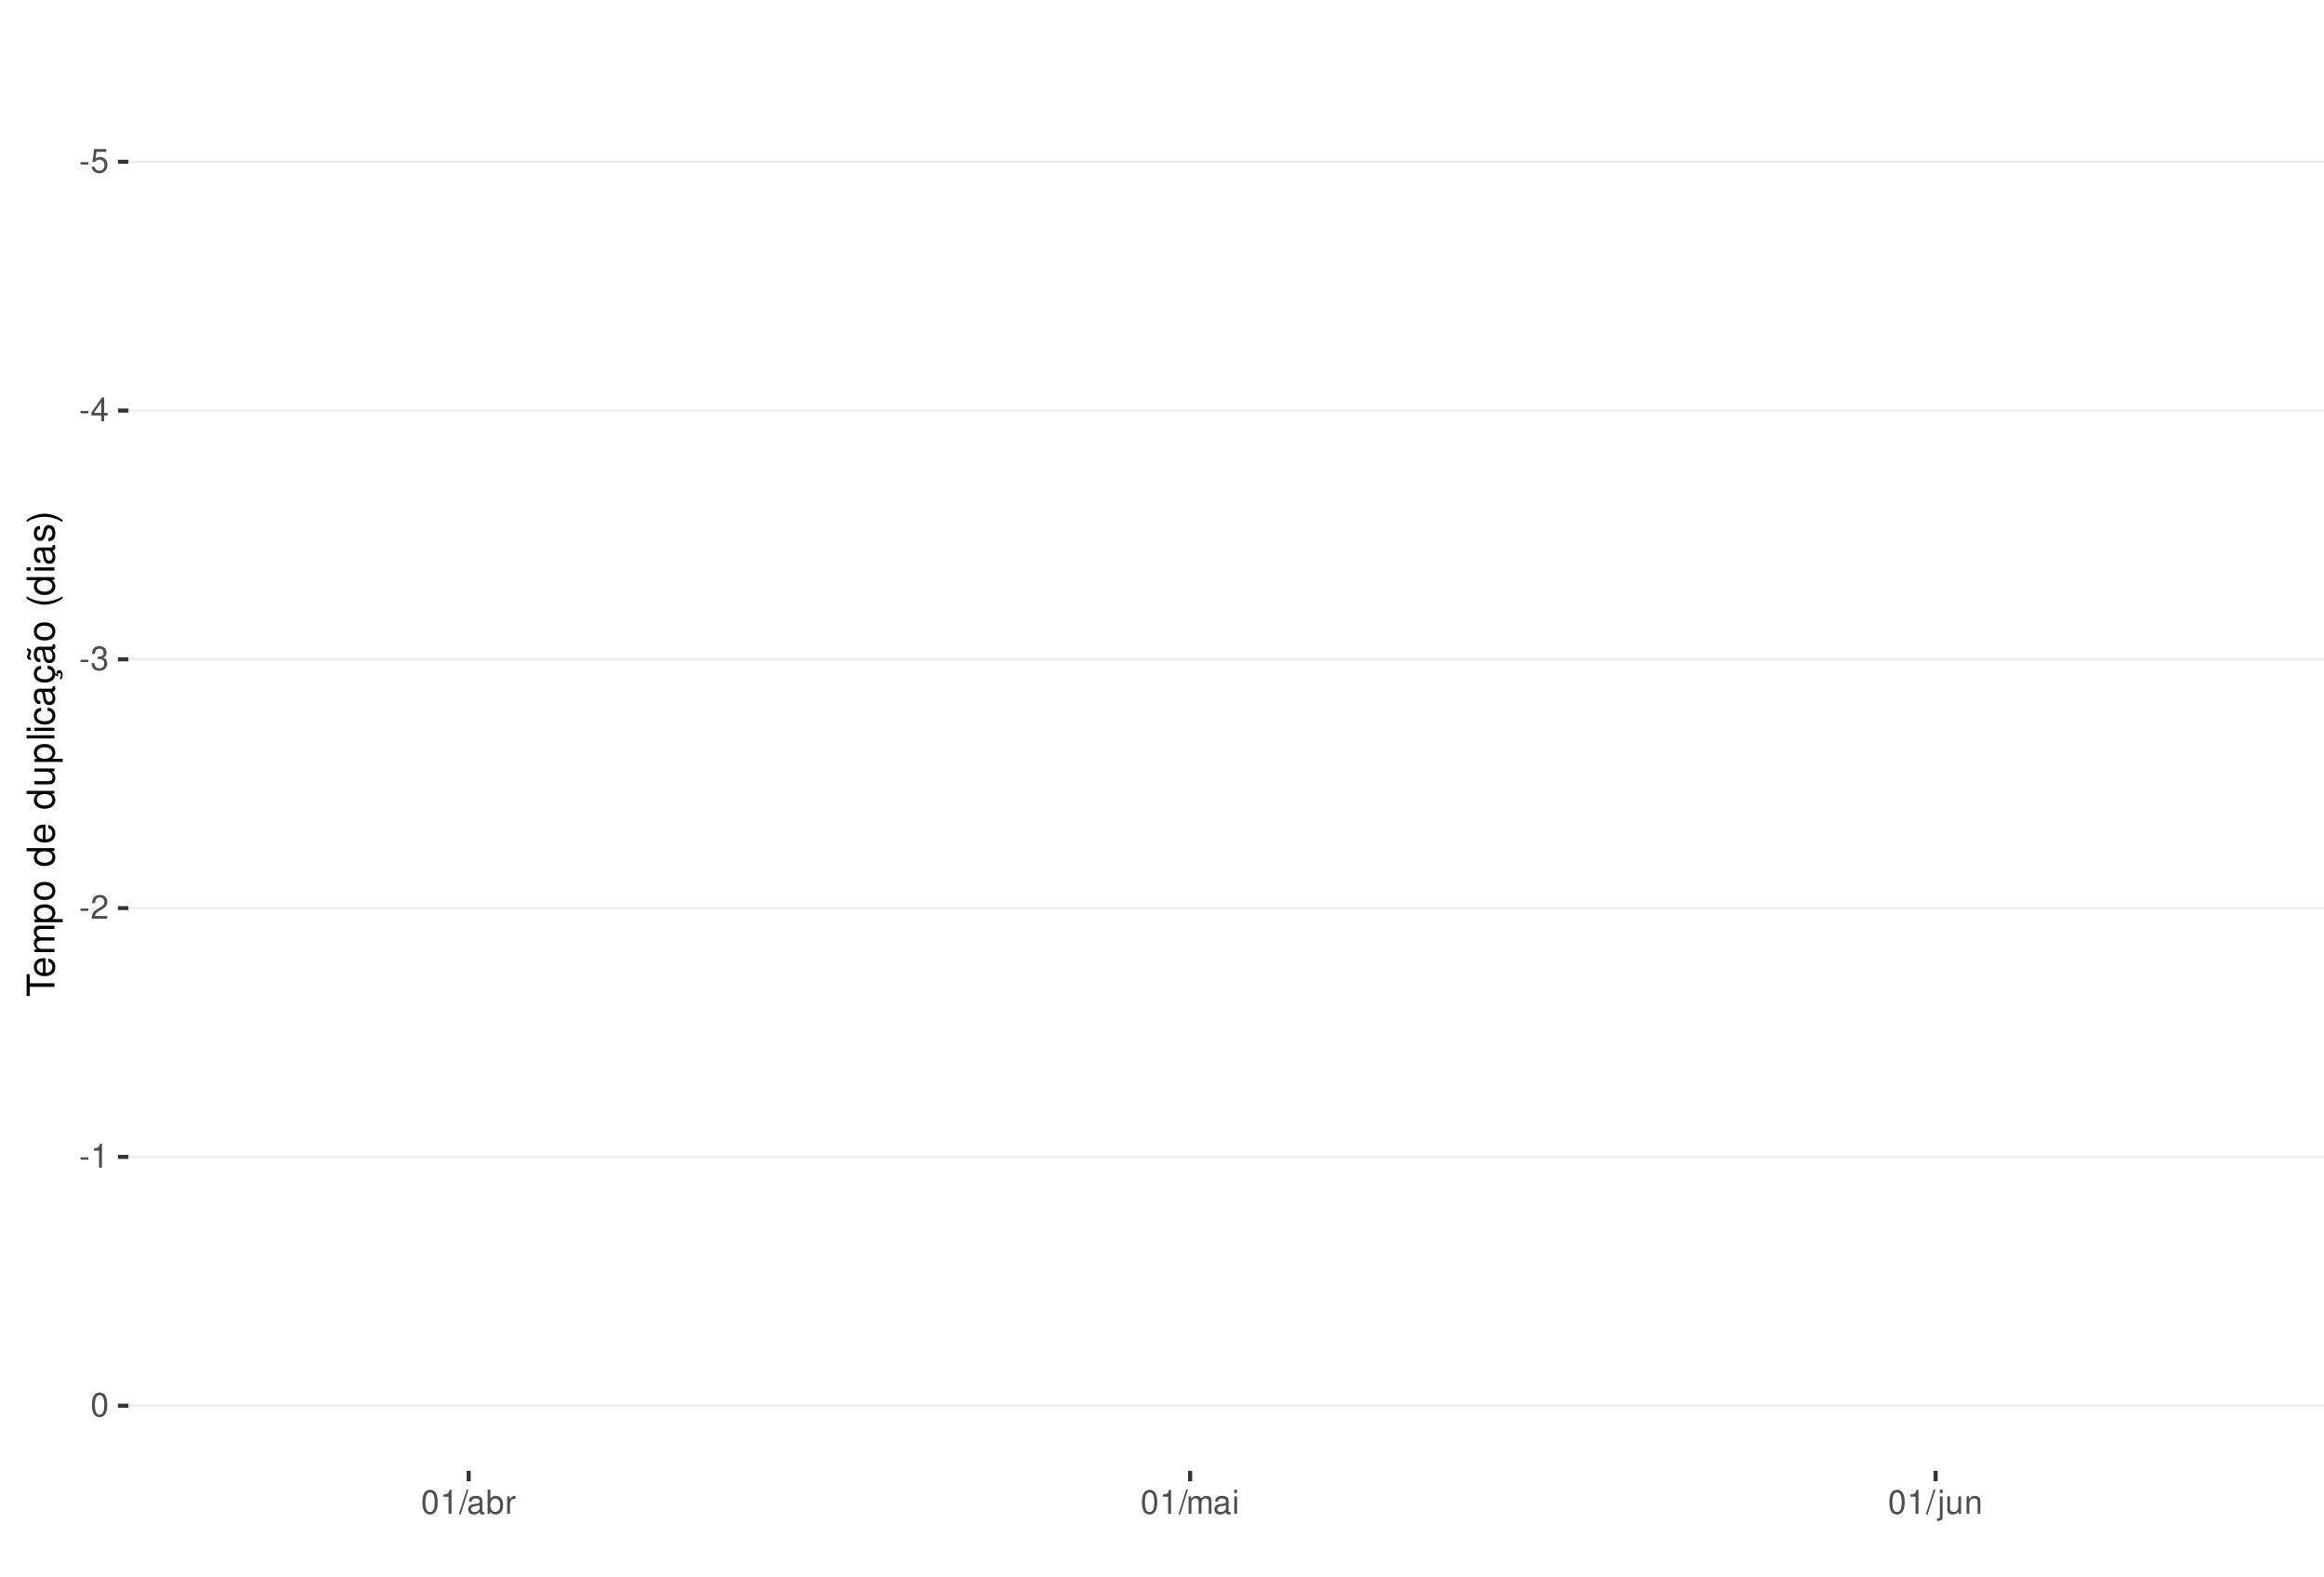
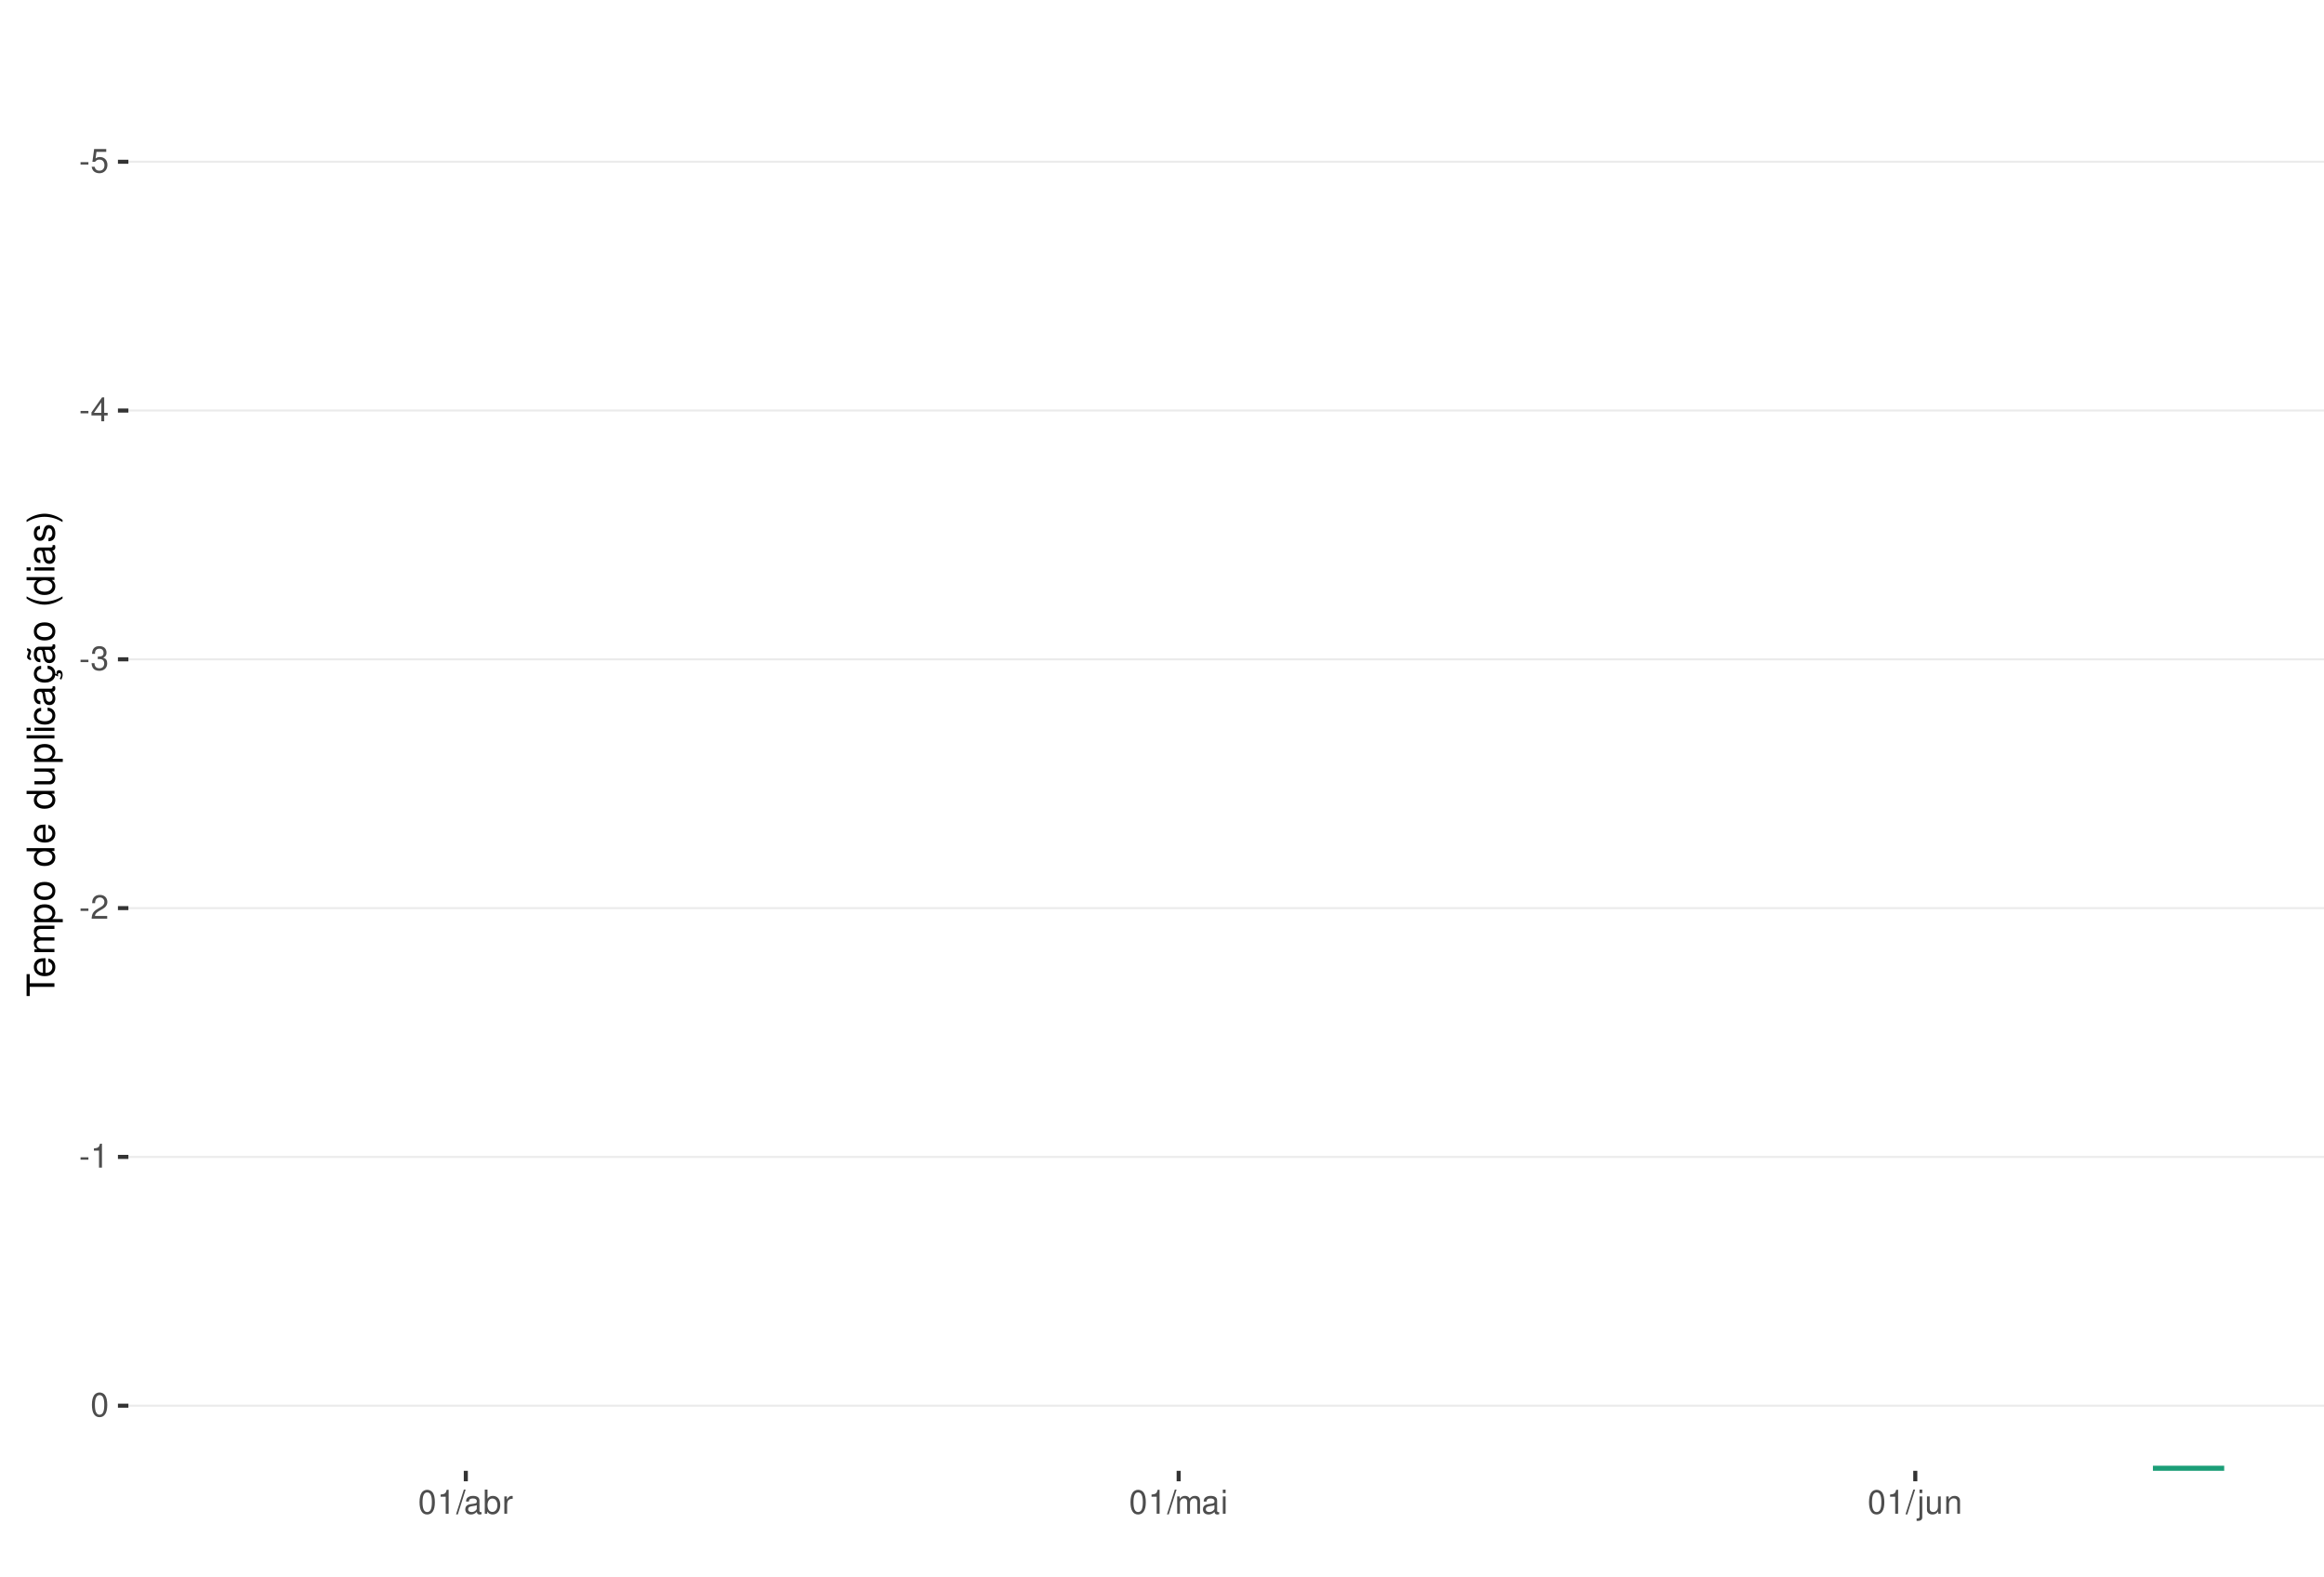
<svg xmlns="http://www.w3.org/2000/svg" xmlns:xlink="http://www.w3.org/1999/xlink" width="609pt" height="413pt" viewBox="0 0 609 413" version="1.1">
  <defs>
    <g>
      <symbol overflow="visible" id="glyph0-0">
        <path style="stroke:none;" d="" />
      </symbol>
      <symbol overflow="visible" id="glyph0-1">
        <path style="stroke:none;" d="M 2.453 -2.703 L 0.391 -2.703 L 0.391 -2.078 L 2.453 -2.078 Z M 2.453 -2.703 " />
      </symbol>
      <symbol overflow="visible" id="glyph0-2">
        <path style="stroke:none;" d="M 4.125 -6.141 L 0.953 -6.141 L 0.5 -2.797 L 1.188 -2.797 C 1.547 -3.219 1.844 -3.375 2.328 -3.375 C 3.156 -3.375 3.656 -2.797 3.656 -1.891 C 3.656 -1.016 3.156 -0.469 2.312 -0.469 C 1.656 -0.469 1.25 -0.812 1.062 -1.5 L 0.297 -1.5 C 0.406 -1 0.5 -0.766 0.672 -0.531 C 1.016 -0.062 1.641 0.203 2.344 0.203 C 3.578 0.203 4.438 -0.703 4.438 -2 C 4.438 -3.219 3.641 -4.047 2.453 -4.047 C 2.031 -4.047 1.672 -3.938 1.328 -3.672 L 1.562 -5.391 L 4.125 -5.391 Z M 4.125 -6.141 " />
      </symbol>
      <symbol overflow="visible" id="glyph0-3">
        <path style="stroke:none;" d="M 2.828 -1.516 L 2.828 0 L 3.594 0 L 3.594 -1.516 L 4.5 -1.516 L 4.5 -2.203 L 3.594 -2.203 L 3.594 -6.266 L 3.031 -6.266 L 0.25 -2.312 L 0.25 -1.516 Z M 2.828 -2.203 L 0.906 -2.203 L 2.828 -4.953 Z M 2.828 -2.203 " />
      </symbol>
      <symbol overflow="visible" id="glyph0-4">
        <path style="stroke:none;" d="M 1.906 -2.875 L 2.328 -2.875 C 3.156 -2.875 3.594 -2.5 3.594 -1.734 C 3.594 -0.953 3.125 -0.469 2.344 -0.469 C 1.5 -0.469 1.094 -0.906 1.031 -1.812 L 0.281 -1.812 C 0.312 -1.312 0.391 -0.984 0.547 -0.703 C 0.859 -0.109 1.469 0.203 2.297 0.203 C 3.562 0.203 4.375 -0.562 4.375 -1.75 C 4.375 -2.547 4.078 -2.984 3.344 -3.234 C 3.906 -3.469 4.203 -3.906 4.203 -4.531 C 4.203 -5.609 3.5 -6.266 2.328 -6.266 C 1.094 -6.266 0.438 -5.562 0.406 -4.234 L 1.172 -4.234 C 1.172 -4.625 1.219 -4.844 1.312 -5.031 C 1.484 -5.391 1.859 -5.594 2.344 -5.594 C 3.016 -5.594 3.422 -5.188 3.422 -4.516 C 3.422 -4.062 3.266 -3.797 2.922 -3.656 C 2.719 -3.562 2.438 -3.531 1.906 -3.516 Z M 1.906 -2.875 " />
      </symbol>
      <symbol overflow="visible" id="glyph0-5">
        <path style="stroke:none;" d="M 4.375 -0.75 L 1.156 -0.75 C 1.234 -1.266 1.5 -1.594 2.266 -2.062 L 3.125 -2.547 C 3.984 -3.016 4.422 -3.656 4.422 -4.438 C 4.422 -4.953 4.219 -5.438 3.859 -5.781 C 3.484 -6.109 3.031 -6.266 2.453 -6.266 C 1.672 -6.266 1.094 -5.984 0.766 -5.438 C 0.547 -5.109 0.453 -4.719 0.438 -4.094 L 1.188 -4.094 C 1.219 -4.516 1.266 -4.766 1.375 -4.984 C 1.578 -5.359 1.969 -5.594 2.438 -5.594 C 3.125 -5.594 3.641 -5.094 3.641 -4.422 C 3.641 -3.906 3.359 -3.484 2.812 -3.172 L 2.016 -2.703 C 0.734 -1.969 0.359 -1.375 0.297 -0.016 L 4.375 -0.016 Z M 4.375 -0.75 " />
      </symbol>
      <symbol overflow="visible" id="glyph0-6">
        <path style="stroke:none;" d="M 2.234 -4.453 L 2.234 0 L 3 0 L 3 -6.266 L 2.5 -6.266 C 2.234 -5.297 2.062 -5.172 0.891 -5.016 L 0.891 -4.453 Z M 2.234 -4.453 " />
      </symbol>
      <symbol overflow="visible" id="glyph0-7">
        <path style="stroke:none;" d="M 2.375 -6.266 C 1.812 -6.266 1.297 -6 0.969 -5.578 C 0.578 -5.016 0.375 -4.188 0.375 -3.031 C 0.375 -0.922 1.062 0.203 2.375 0.203 C 3.672 0.203 4.391 -0.922 4.391 -2.984 C 4.391 -4.188 4.203 -5 3.797 -5.578 C 3.469 -6 2.953 -6.266 2.375 -6.266 Z M 2.375 -5.578 C 3.203 -5.578 3.609 -4.75 3.609 -3.047 C 3.609 -1.266 3.219 -0.438 2.359 -0.438 C 1.562 -0.438 1.156 -1.297 1.156 -3.016 C 1.156 -4.75 1.562 -5.578 2.375 -5.578 Z M 2.375 -5.578 " />
      </symbol>
      <symbol overflow="visible" id="glyph0-8">
        <path style="stroke:none;" d="M 1.984 -6.312 L -0.062 0.172 L 0.406 0.172 L 2.453 -6.312 Z M 1.984 -6.312 " />
      </symbol>
      <symbol overflow="visible" id="glyph0-9">
        <path style="stroke:none;" d="M 4.625 -0.422 C 4.547 -0.406 4.516 -0.406 4.469 -0.406 C 4.219 -0.406 4.078 -0.531 4.078 -0.766 L 4.078 -3.422 C 4.078 -4.234 3.5 -4.672 2.375 -4.672 C 1.719 -4.672 1.188 -4.469 0.875 -4.141 C 0.672 -3.906 0.578 -3.641 0.562 -3.188 L 1.297 -3.188 C 1.344 -3.75 1.672 -4 2.359 -4 C 3.016 -4 3.375 -3.75 3.375 -3.328 L 3.375 -3.141 C 3.359 -2.828 3.203 -2.703 2.609 -2.625 C 1.594 -2.5 1.438 -2.469 1.156 -2.359 C 0.625 -2.125 0.359 -1.734 0.359 -1.141 C 0.359 -0.312 0.938 0.203 1.859 0.203 C 2.422 0.203 2.875 0 3.391 -0.469 C 3.438 0 3.672 0.203 4.141 0.203 C 4.297 0.203 4.391 0.188 4.625 0.125 Z M 3.375 -1.422 C 3.375 -1.188 3.297 -1.031 3.078 -0.844 C 2.781 -0.578 2.438 -0.438 2.016 -0.438 C 1.453 -0.438 1.109 -0.703 1.109 -1.156 C 1.109 -1.641 1.422 -1.875 2.203 -1.984 C 2.984 -2.094 3.125 -2.125 3.375 -2.234 Z M 3.375 -1.422 " />
      </symbol>
      <symbol overflow="visible" id="glyph0-10">
        <path style="stroke:none;" d="M 0.469 -6.312 L 0.469 0 L 1.109 0 L 1.109 -0.578 C 1.469 -0.047 1.922 0.203 2.547 0.203 C 3.75 0.203 4.531 -0.781 4.531 -2.281 C 4.531 -3.75 3.797 -4.672 2.594 -4.672 C 1.969 -4.672 1.531 -4.438 1.188 -3.922 L 1.188 -6.312 Z M 2.453 -3.984 C 3.25 -3.984 3.781 -3.297 3.781 -2.203 C 3.781 -1.172 3.234 -0.469 2.453 -0.469 C 1.672 -0.469 1.188 -1.172 1.188 -2.234 C 1.188 -3.297 1.672 -3.984 2.453 -3.984 Z M 2.453 -3.984 " />
      </symbol>
      <symbol overflow="visible" id="glyph0-11">
        <path style="stroke:none;" d="M 0.594 -4.531 L 0.594 0 L 1.328 0 L 1.328 -2.359 C 1.328 -3.438 1.781 -3.938 2.781 -3.906 L 2.781 -4.641 C 2.656 -4.656 2.594 -4.672 2.5 -4.672 C 2.031 -4.672 1.672 -4.391 1.266 -3.719 L 1.266 -4.531 Z M 0.594 -4.531 " />
      </symbol>
      <symbol overflow="visible" id="glyph0-12">
        <path style="stroke:none;" d="M 0.609 -4.531 L 0.609 0 L 1.328 0 L 1.328 -2.844 C 1.328 -3.5 1.812 -4.031 2.391 -4.031 C 2.938 -4.031 3.234 -3.703 3.234 -3.125 L 3.234 0 L 3.969 0 L 3.969 -2.844 C 3.969 -3.5 4.438 -4.031 5.031 -4.031 C 5.562 -4.031 5.875 -3.703 5.875 -3.125 L 5.875 0 L 6.594 0 L 6.594 -3.406 C 6.594 -4.219 6.125 -4.672 5.281 -4.672 C 4.672 -4.672 4.312 -4.484 3.891 -3.969 C 3.625 -4.453 3.25 -4.672 2.672 -4.672 C 2.062 -4.672 1.656 -4.438 1.266 -3.891 L 1.266 -4.531 Z M 0.609 -4.531 " />
      </symbol>
      <symbol overflow="visible" id="glyph0-13">
        <path style="stroke:none;" d="M 1.297 -4.531 L 0.578 -4.531 L 0.578 0 L 1.297 0 Z M 1.297 -6.312 L 0.578 -6.312 L 0.578 -5.406 L 1.297 -5.406 Z M 1.297 -6.312 " />
      </symbol>
      <symbol overflow="visible" id="glyph0-14">
        <path style="stroke:none;" d="M 0.609 -4.531 L 0.609 0.656 C 0.609 1.109 0.469 1.25 0.016 1.25 C -0.031 1.25 -0.062 1.25 -0.156 1.25 L -0.156 1.859 C -0.062 1.875 -0.031 1.891 0.094 1.891 C 0.906 1.891 1.328 1.562 1.328 0.938 L 1.328 -4.531 Z M 1.328 -6.312 L 0.609 -6.312 L 0.609 -5.406 L 1.328 -5.406 Z M 1.328 -6.312 " />
      </symbol>
      <symbol overflow="visible" id="glyph0-15">
        <path style="stroke:none;" d="M 4.172 0 L 4.172 -4.531 L 3.453 -4.531 L 3.453 -1.969 C 3.453 -1.031 2.969 -0.438 2.219 -0.438 C 1.641 -0.438 1.281 -0.781 1.281 -1.328 L 1.281 -4.531 L 0.562 -4.531 L 0.562 -1.031 C 0.562 -0.281 1.125 0.203 2.016 0.203 C 2.672 0.203 3.094 -0.031 3.516 -0.625 L 3.516 0 Z M 4.172 0 " />
      </symbol>
      <symbol overflow="visible" id="glyph0-16">
        <path style="stroke:none;" d="M 0.609 -4.531 L 0.609 0 L 1.328 0 L 1.328 -2.5 C 1.328 -3.422 1.812 -4.031 2.562 -4.031 C 3.141 -4.031 3.5 -3.688 3.5 -3.141 L 3.5 0 L 4.219 0 L 4.219 -3.422 C 4.219 -4.188 3.656 -4.672 2.781 -4.672 C 2.109 -4.672 1.672 -4.406 1.266 -3.781 L 1.266 -4.531 Z M 0.609 -4.531 " />
      </symbol>
      <symbol overflow="visible" id="glyph1-0">
        <path style="stroke:none;" d="" />
      </symbol>
      <symbol overflow="visible" id="glyph1-1">
        <path style="stroke:none;" d="M -6.469 -3.547 L -6.469 -5.938 L -7.297 -5.938 L -7.297 -0.203 L -6.469 -0.203 L -6.469 -2.609 L 0 -2.609 L 0 -3.547 Z M -6.469 -3.547 " />
      </symbol>
      <symbol overflow="visible" id="glyph1-2">
        <path style="stroke:none;" d="M -2.344 -5.125 C -3.141 -5.125 -3.625 -5.062 -4.016 -4.922 C -4.875 -4.578 -5.391 -3.781 -5.391 -2.797 C -5.391 -1.344 -4.281 -0.406 -2.547 -0.406 C -0.812 -0.406 0.234 -1.297 0.234 -2.781 C 0.234 -3.984 -0.453 -4.812 -1.594 -5.016 L -1.594 -4.188 C -0.906 -3.953 -0.547 -3.484 -0.547 -2.812 C -0.547 -2.281 -0.781 -1.828 -1.219 -1.547 C -1.516 -1.344 -1.812 -1.281 -2.344 -1.266 Z M -3.016 -1.297 C -3.984 -1.359 -4.625 -1.953 -4.625 -2.797 C -4.625 -3.641 -3.953 -4.234 -3.016 -4.234 Z M -3.016 -1.297 " />
      </symbol>
      <symbol overflow="visible" id="glyph1-3">
        <path style="stroke:none;" d="M -5.234 -0.703 L 0 -0.703 L 0 -1.547 L -3.297 -1.547 C -4.047 -1.547 -4.656 -2.094 -4.656 -2.766 C -4.656 -3.391 -4.281 -3.734 -3.609 -3.734 L 0 -3.734 L 0 -4.578 L -3.297 -4.578 C -4.047 -4.578 -4.656 -5.125 -4.656 -5.812 C -4.656 -6.422 -4.266 -6.781 -3.609 -6.781 L 0 -6.781 L 0 -7.625 L -3.938 -7.625 C -4.875 -7.625 -5.391 -7.078 -5.391 -6.094 C -5.391 -5.406 -5.188 -4.984 -4.594 -4.484 C -5.156 -4.188 -5.391 -3.766 -5.391 -3.078 C -5.391 -2.375 -5.125 -1.906 -4.5 -1.469 L -5.234 -1.469 Z M -5.234 -0.703 " />
      </symbol>
      <symbol overflow="visible" id="glyph1-4">
        <path style="stroke:none;" d="M 2.188 -0.547 L 2.188 -1.375 L -0.547 -1.375 C -0.016 -1.812 0.234 -2.312 0.234 -2.984 C 0.234 -4.344 -0.859 -5.234 -2.531 -5.234 C -4.297 -5.234 -5.391 -4.375 -5.391 -2.984 C -5.391 -2.266 -5.062 -1.703 -4.453 -1.312 L -5.234 -1.312 L -5.234 -0.547 Z M -4.609 -2.844 C -4.609 -3.766 -3.797 -4.359 -2.547 -4.359 C -1.359 -4.359 -0.547 -3.75 -0.547 -2.844 C -0.547 -1.953 -1.344 -1.375 -2.578 -1.375 C -3.812 -1.375 -4.609 -1.953 -4.609 -2.844 Z M -4.609 -2.844 " />
      </symbol>
      <symbol overflow="visible" id="glyph1-5">
        <path style="stroke:none;" d="M -5.391 -2.719 C -5.391 -1.234 -4.344 -0.359 -2.578 -0.359 C -0.812 -0.359 0.234 -1.234 0.234 -2.734 C 0.234 -4.203 -0.812 -5.094 -2.547 -5.094 C -4.359 -5.094 -5.391 -4.234 -5.391 -2.719 Z M -4.625 -2.734 C -4.625 -3.672 -3.844 -4.234 -2.547 -4.234 C -1.312 -4.234 -0.547 -3.656 -0.547 -2.734 C -0.547 -1.797 -1.312 -1.234 -2.578 -1.234 C -3.844 -1.234 -4.625 -1.797 -4.625 -2.734 Z M -4.625 -2.734 " />
      </symbol>
      <symbol overflow="visible" id="glyph1-6">
        <path style="stroke:none;" d="" />
      </symbol>
      <symbol overflow="visible" id="glyph1-7">
        <path style="stroke:none;" d="M -7.297 -4.953 L -7.297 -4.125 L -4.578 -4.125 C -5.109 -3.766 -5.391 -3.203 -5.391 -2.516 C -5.391 -1.156 -4.297 -0.266 -2.625 -0.266 C -0.859 -0.266 0.234 -1.125 0.234 -2.547 C 0.234 -3.266 -0.047 -3.766 -0.688 -4.203 L 0 -4.203 L 0 -4.953 Z M -4.609 -2.656 C -4.609 -3.547 -3.812 -4.125 -2.562 -4.125 C -1.344 -4.125 -0.547 -3.547 -0.547 -2.656 C -0.547 -1.734 -1.359 -1.125 -2.578 -1.125 C -3.797 -1.125 -4.609 -1.734 -4.609 -2.656 Z M -4.609 -2.656 " />
      </symbol>
      <symbol overflow="visible" id="glyph1-8">
        <path style="stroke:none;" d="M 0 -4.812 L -5.234 -4.812 L -5.234 -3.984 L -2.266 -3.984 C -1.203 -3.984 -0.5 -3.438 -0.5 -2.562 C -0.5 -1.906 -0.906 -1.484 -1.531 -1.484 L -5.234 -1.484 L -5.234 -0.656 L -1.203 -0.656 C -0.328 -0.656 0.234 -1.297 0.234 -2.312 C 0.234 -3.094 -0.047 -3.578 -0.734 -4.062 L 0 -4.062 Z M 0 -4.812 " />
      </symbol>
      <symbol overflow="visible" id="glyph1-9">
        <path style="stroke:none;" d="M -7.297 -1.516 L -7.297 -0.688 L 0 -0.688 L 0 -1.516 Z M -7.297 -1.516 " />
      </symbol>
      <symbol overflow="visible" id="glyph1-10">
        <path style="stroke:none;" d="M -5.234 -1.5 L -5.234 -0.672 L 0 -0.672 L 0 -1.5 Z M -7.297 -1.5 L -7.297 -0.656 L -6.234 -0.656 L -6.234 -1.5 Z M -7.297 -1.5 " />
      </symbol>
      <symbol overflow="visible" id="glyph1-11">
        <path style="stroke:none;" d="M -3.484 -4.703 C -3.984 -4.672 -4.312 -4.562 -4.609 -4.359 C -5.094 -4 -5.391 -3.375 -5.391 -2.641 C -5.391 -1.219 -4.266 -0.312 -2.531 -0.312 C -0.844 -0.312 0.234 -1.203 0.234 -2.625 C 0.234 -3.875 -0.516 -4.672 -1.797 -4.766 L -1.797 -3.938 C -0.953 -3.797 -0.547 -3.359 -0.547 -2.656 C -0.547 -1.734 -1.297 -1.188 -2.531 -1.188 C -3.844 -1.188 -4.625 -1.719 -4.625 -2.625 C -4.625 -3.328 -4.203 -3.766 -3.484 -3.875 Z M -3.484 -4.703 " />
      </symbol>
      <symbol overflow="visible" id="glyph1-12">
        <path style="stroke:none;" d="M -0.484 -5.344 C -0.469 -5.266 -0.469 -5.219 -0.469 -5.172 C -0.469 -4.875 -0.625 -4.719 -0.875 -4.719 L -3.953 -4.719 C -4.891 -4.719 -5.391 -4.047 -5.391 -2.75 C -5.391 -1.984 -5.172 -1.375 -4.781 -1.016 C -4.516 -0.766 -4.203 -0.672 -3.688 -0.656 L -3.688 -1.484 C -4.328 -1.562 -4.625 -1.938 -4.625 -2.719 C -4.625 -3.484 -4.344 -3.891 -3.844 -3.891 L -3.625 -3.891 C -3.266 -3.875 -3.125 -3.703 -3.047 -3.016 C -2.891 -1.844 -2.844 -1.656 -2.719 -1.344 C -2.453 -0.734 -2 -0.422 -1.312 -0.422 C -0.375 -0.422 0.234 -1.078 0.234 -2.141 C 0.234 -2.797 0 -3.328 -0.547 -3.922 C 0 -3.984 0.234 -4.234 0.234 -4.781 C 0.234 -4.953 0.203 -5.062 0.141 -5.344 Z M -1.656 -3.891 C -1.375 -3.891 -1.203 -3.812 -0.969 -3.562 C -0.656 -3.219 -0.5 -2.812 -0.5 -2.312 C -0.5 -1.672 -0.812 -1.297 -1.344 -1.297 C -1.891 -1.297 -2.172 -1.656 -2.297 -2.547 C -2.422 -3.438 -2.453 -3.609 -2.594 -3.891 Z M -1.656 -3.891 " />
      </symbol>
      <symbol overflow="visible" id="glyph1-13">
        <path style="stroke:none;" d="M 0.234 -2.641 C 0.234 -3.875 -0.547 -4.703 -1.797 -4.766 L -1.797 -3.938 C -0.953 -3.797 -0.531 -3.359 -0.531 -2.656 C -0.531 -1.734 -1.281 -1.188 -2.516 -1.188 C -3.844 -1.188 -4.625 -1.719 -4.625 -2.625 C -4.625 -3.328 -4.203 -3.766 -3.484 -3.875 L -3.484 -4.703 C -3.984 -4.672 -4.312 -4.562 -4.609 -4.359 C -5.094 -4 -5.391 -3.375 -5.391 -2.641 C -5.391 -1.219 -4.266 -0.312 -2.531 -0.312 C -1.469 -0.312 -0.625 -0.672 -0.156 -1.312 C 0.047 -1.594 0.125 -1.812 0.203 -2.25 L 0.922 -1.938 L 0.984 -2.062 C 0.938 -2.188 0.906 -2.25 0.906 -2.375 C 0.906 -2.656 1.047 -2.828 1.281 -2.828 C 1.547 -2.828 1.734 -2.594 1.734 -2.297 C 1.734 -2.031 1.672 -1.844 1.438 -1.406 L 1.406 -1.312 L 1.812 -1.094 C 2.078 -1.75 2.141 -1.953 2.141 -2.344 C 2.141 -3.109 1.781 -3.578 1.203 -3.578 C 0.781 -3.578 0.547 -3.297 0.547 -2.797 C 0.547 -2.703 0.547 -2.641 0.562 -2.516 Z M 0.234 -2.641 " />
      </symbol>
      <symbol overflow="visible" id="glyph1-14">
        <path style="stroke:none;" d="M -0.484 -5.344 C -0.469 -5.266 -0.469 -5.219 -0.469 -5.172 C -0.469 -4.875 -0.625 -4.719 -0.875 -4.719 L -3.953 -4.719 C -4.891 -4.719 -5.391 -4.047 -5.391 -2.75 C -5.391 -1.984 -5.172 -1.375 -4.781 -1.016 C -4.516 -0.766 -4.203 -0.672 -3.688 -0.656 L -3.688 -1.484 C -4.328 -1.562 -4.625 -1.938 -4.625 -2.719 C -4.625 -3.484 -4.344 -3.891 -3.844 -3.891 L -3.625 -3.891 C -3.266 -3.875 -3.125 -3.703 -3.047 -3.016 C -2.891 -1.844 -2.844 -1.656 -2.719 -1.344 C -2.453 -0.734 -2 -0.422 -1.312 -0.422 C -0.375 -0.422 0.234 -1.078 0.234 -2.141 C 0.234 -2.797 0 -3.328 -0.547 -3.922 C 0 -3.984 0.234 -4.234 0.234 -4.781 C 0.234 -4.953 0.203 -5.062 0.141 -5.344 Z M -1.656 -3.891 C -1.375 -3.891 -1.203 -3.812 -0.969 -3.562 C -0.656 -3.219 -0.5 -2.812 -0.5 -2.312 C -0.5 -1.672 -0.812 -1.297 -1.344 -1.297 C -1.891 -1.297 -2.172 -1.656 -2.297 -2.547 C -2.422 -3.438 -2.453 -3.609 -2.594 -3.891 Z M -7.172 -3.75 C -6.922 -3.672 -6.812 -3.547 -6.812 -3.375 C -6.812 -3.25 -6.875 -2.984 -6.984 -2.734 C -7.156 -2.312 -7.172 -2.25 -7.172 -2.047 C -7.172 -1.594 -6.797 -1.297 -6.141 -1.188 L -6.141 -1.766 C -6.375 -1.812 -6.5 -1.938 -6.5 -2.094 C -6.5 -2.203 -6.469 -2.344 -6.375 -2.578 C -6.156 -3.156 -6.125 -3.234 -6.125 -3.438 C -6.125 -3.922 -6.484 -4.219 -7.172 -4.312 Z M -7.172 -3.75 " />
      </symbol>
      <symbol overflow="visible" id="glyph1-15">
        <path style="stroke:none;" d="M -7.297 -2.359 C -5.984 -1.359 -4.156 -0.734 -2.594 -0.734 C -1.016 -0.734 0.812 -1.359 2.125 -2.359 L 2.125 -2.906 C 0.688 -2.031 -0.984 -1.547 -2.594 -1.547 C -4.188 -1.547 -5.875 -2.031 -7.297 -2.906 Z M -7.297 -2.359 " />
      </symbol>
      <symbol overflow="visible" id="glyph1-16">
        <path style="stroke:none;" d="M -3.781 -4.375 C -4.812 -4.375 -5.391 -3.688 -5.391 -2.484 C -5.391 -1.266 -4.766 -0.469 -3.797 -0.469 C -2.969 -0.469 -2.578 -0.891 -2.281 -2.125 L -2.094 -2.906 C -1.953 -3.484 -1.734 -3.719 -1.375 -3.719 C -0.875 -3.719 -0.547 -3.234 -0.547 -2.5 C -0.547 -2.047 -0.672 -1.672 -0.891 -1.453 C -1.047 -1.328 -1.188 -1.266 -1.562 -1.219 L -1.562 -0.344 C -0.344 -0.375 0.234 -1.062 0.234 -2.438 C 0.234 -3.75 -0.422 -4.594 -1.438 -4.594 C -2.203 -4.594 -2.641 -4.156 -2.891 -3.109 L -3.078 -2.312 C -3.234 -1.625 -3.453 -1.344 -3.828 -1.344 C -4.312 -1.344 -4.625 -1.766 -4.625 -2.453 C -4.625 -3.125 -4.328 -3.484 -3.781 -3.5 Z M -3.781 -4.375 " />
      </symbol>
      <symbol overflow="visible" id="glyph1-17">
        <path style="stroke:none;" d="M 2.125 -0.938 C 0.812 -1.938 -1.016 -2.562 -2.578 -2.562 C -4.156 -2.562 -5.984 -1.938 -7.297 -0.938 L -7.297 -0.375 C -5.859 -1.266 -4.188 -1.75 -2.578 -1.75 C -0.984 -1.75 0.703 -1.266 2.125 -0.375 Z M 2.125 -0.938 " />
      </symbol>
    </g>
    <clipPath id="clip1">
      <path d="M 33.645 9.961 L 609 9.961 L 609 385.328 L 33.645 385.328 Z M 33.645 9.961 " />
    </clipPath>
    <clipPath id="clip2">
      <path d="M 33.645 42 L 609 42 L 609 43 L 33.645 43 Z M 33.645 42 " />
    </clipPath>
    <clipPath id="clip3">
      <path d="M 33.645 107 L 609 107 L 609 108 L 33.645 108 Z M 33.645 107 " />
    </clipPath>
    <clipPath id="clip4">
      <path d="M 33.645 172 L 609 172 L 609 173 L 33.645 173 Z M 33.645 172 " />
    </clipPath>
    <clipPath id="clip5">
      <path d="M 33.645 237 L 609 237 L 609 239 L 33.645 239 Z M 33.645 237 " />
    </clipPath>
    <clipPath id="clip6">
      <path d="M 33.645 302 L 609 302 L 609 304 L 33.645 304 Z M 33.645 302 " />
    </clipPath>
    <clipPath id="clip7">
      <path d="M 33.645 368 L 609 368 L 609 369 L 33.645 369 Z M 33.645 368 " />
+     </clipPath>
+     <clipPath id="clip8">
+       <path d="M 562 383 L 585 383 L 585 385.328 L 562 385.328 Z M 562 383 " />
    </clipPath>
  </defs>
  <g id="surface344">
    <rect x="0" y="0" width="609" height="413" style="fill:rgb(100%,100%,100%);fill-opacity:1;stroke:none;" />
    <rect x="0" y="0" width="609" height="413" style="fill:rgb(100%,100%,100%);fill-opacity:1;stroke:none;" />
    <path style="fill:none;stroke-width:1.067;stroke-linecap:round;stroke-linejoin:round;stroke:rgb(100%,100%,100%);stroke-opacity:1;stroke-miterlimit:10;" d="M 0 413 L 609 413 L 609 0 L 0 0 Z M 0 413 " />
    <g clip-path="url(#clip1)" clip-rule="nonzero">
      <path style=" stroke:none;fill-rule:nonzero;fill:rgb(100%,100%,100%);fill-opacity:1;" d="M 33.645 385.328 L 609 385.328 L 609 9.961 L 33.645 9.961 Z M 33.645 385.328 " />
    </g>
    <g clip-path="url(#clip2)" clip-rule="nonzero">
      <path style="fill:none;stroke-width:0.533;stroke-linecap:butt;stroke-linejoin:round;stroke:rgb(92.157%,92.157%,92.157%);stroke-opacity:1;stroke-miterlimit:10;" d="M 33.645 42.379 L 609 42.379 " />
    </g>
    <g clip-path="url(#clip3)" clip-rule="nonzero">
      <path style="fill:none;stroke-width:0.533;stroke-linecap:butt;stroke-linejoin:round;stroke:rgb(92.157%,92.157%,92.157%);stroke-opacity:1;stroke-miterlimit:10;" d="M 33.645 107.555 L 609 107.555 " />
    </g>
    <g clip-path="url(#clip4)" clip-rule="nonzero">
      <path style="fill:none;stroke-width:0.533;stroke-linecap:butt;stroke-linejoin:round;stroke:rgb(92.157%,92.157%,92.157%);stroke-opacity:1;stroke-miterlimit:10;" d="M 33.645 172.734 L 609 172.734 " />
    </g>
    <g clip-path="url(#clip5)" clip-rule="nonzero">
      <path style="fill:none;stroke-width:0.533;stroke-linecap:butt;stroke-linejoin:round;stroke:rgb(92.157%,92.157%,92.157%);stroke-opacity:1;stroke-miterlimit:10;" d="M 33.645 237.91 L 609 237.91 " />
    </g>
    <g clip-path="url(#clip6)" clip-rule="nonzero">
      <path style="fill:none;stroke-width:0.533;stroke-linecap:butt;stroke-linejoin:round;stroke:rgb(92.157%,92.157%,92.157%);stroke-opacity:1;stroke-miterlimit:10;" d="M 33.645 303.09 L 609 303.09 " />
    </g>
    <g clip-path="url(#clip7)" clip-rule="nonzero">
      <path style="fill:none;stroke-width:0.533;stroke-linecap:butt;stroke-linejoin:round;stroke:rgb(92.157%,92.157%,92.157%);stroke-opacity:1;stroke-miterlimit:10;" d="M 33.645 368.266 L 609 368.266 " />
    </g>
+     <g clip-path="url(#clip8)" clip-rule="nonzero">
+       <path style="fill:none;stroke-width:2.667;stroke-linecap:butt;stroke-linejoin:round;stroke:rgb(10.588%,61.961%,46.667%);stroke-opacity:1;stroke-miterlimit:10;" d="M 564.168 385.328 L 582.848 385.328 " />
+     </g>
    <g style="fill:rgb(30.196%,30.196%,30.196%);fill-opacity:1;">
      <use xlink:href="#glyph0-1" x="20.715" y="45.185" />
      <use xlink:href="#glyph0-2" x="23.715" y="45.185" />
    </g>
    <g style="fill:rgb(30.196%,30.196%,30.196%);fill-opacity:1;">
      <use xlink:href="#glyph0-1" x="20.715" y="110.36" />
      <use xlink:href="#glyph0-3" x="23.715" y="110.36" />
    </g>
    <g style="fill:rgb(30.196%,30.196%,30.196%);fill-opacity:1;">
      <use xlink:href="#glyph0-1" x="20.715" y="175.54" />
      <use xlink:href="#glyph0-4" x="23.715" y="175.54" />
    </g>
    <g style="fill:rgb(30.196%,30.196%,30.196%);fill-opacity:1;">
      <use xlink:href="#glyph0-1" x="20.715" y="240.716" />
      <use xlink:href="#glyph0-5" x="23.715" y="240.716" />
    </g>
    <g style="fill:rgb(30.196%,30.196%,30.196%);fill-opacity:1;">
      <use xlink:href="#glyph0-1" x="20.715" y="305.896" />
      <use xlink:href="#glyph0-6" x="23.715" y="305.896" />
    </g>
    <g style="fill:rgb(30.196%,30.196%,30.196%);fill-opacity:1;">
      <use xlink:href="#glyph0-7" x="23.715" y="371.071" />
    </g>
    <path style="fill:none;stroke-width:1.067;stroke-linecap:butt;stroke-linejoin:round;stroke:rgb(20%,20%,20%);stroke-opacity:1;stroke-miterlimit:10;" d="M 30.906 42.379 L 33.645 42.379 " />
    <path style="fill:none;stroke-width:1.067;stroke-linecap:butt;stroke-linejoin:round;stroke:rgb(20%,20%,20%);stroke-opacity:1;stroke-miterlimit:10;" d="M 30.906 107.555 L 33.645 107.555 " />
    <path style="fill:none;stroke-width:1.067;stroke-linecap:butt;stroke-linejoin:round;stroke:rgb(20%,20%,20%);stroke-opacity:1;stroke-miterlimit:10;" d="M 30.906 172.734 L 33.645 172.734 " />
    <path style="fill:none;stroke-width:1.067;stroke-linecap:butt;stroke-linejoin:round;stroke:rgb(20%,20%,20%);stroke-opacity:1;stroke-miterlimit:10;" d="M 30.906 237.91 L 33.645 237.91 " />
    <path style="fill:none;stroke-width:1.067;stroke-linecap:butt;stroke-linejoin:round;stroke:rgb(20%,20%,20%);stroke-opacity:1;stroke-miterlimit:10;" d="M 30.906 303.09 L 33.645 303.09 " />
    <path style="fill:none;stroke-width:1.067;stroke-linecap:butt;stroke-linejoin:round;stroke:rgb(20%,20%,20%);stroke-opacity:1;stroke-miterlimit:10;" d="M 30.906 368.266 L 33.645 368.266 " />
-     <path style="fill:none;stroke-width:1.067;stroke-linecap:butt;stroke-linejoin:round;stroke:rgb(20%,20%,20%);stroke-opacity:1;stroke-miterlimit:10;" d="M 122.816 388.07 L 122.816 385.328 " />
-     <path style="fill:none;stroke-width:1.067;stroke-linecap:butt;stroke-linejoin:round;stroke:rgb(20%,20%,20%);stroke-opacity:1;stroke-miterlimit:10;" d="M 311.871 388.07 L 311.871 385.328 " />
-     <path style="fill:none;stroke-width:1.067;stroke-linecap:butt;stroke-linejoin:round;stroke:rgb(20%,20%,20%);stroke-opacity:1;stroke-miterlimit:10;" d="M 507.227 388.07 L 507.227 385.328 " />
-     <g style="fill:rgb(30.196%,30.196%,30.196%);fill-opacity:1;">
-       <use xlink:href="#glyph0-7" x="110.316" y="396.567" />
-       <use xlink:href="#glyph0-6" x="115.316" y="396.567" />
-       <use xlink:href="#glyph0-8" x="120.316" y="396.567" />
-       <use xlink:href="#glyph0-9" x="122.316" y="396.567" />
-       <use xlink:href="#glyph0-10" x="127.316" y="396.567" />
-       <use xlink:href="#glyph0-11" x="132.316" y="396.567" />
-     </g>
-     <g style="fill:rgb(30.196%,30.196%,30.196%);fill-opacity:1;">
-       <use xlink:href="#glyph0-7" x="298.871" y="396.567" />
-       <use xlink:href="#glyph0-6" x="303.871" y="396.567" />
-       <use xlink:href="#glyph0-8" x="308.871" y="396.567" />
-       <use xlink:href="#glyph0-12" x="310.871" y="396.567" />
-       <use xlink:href="#glyph0-9" x="317.871" y="396.567" />
-       <use xlink:href="#glyph0-13" x="322.871" y="396.567" />
-     </g>
-     <g style="fill:rgb(30.196%,30.196%,30.196%);fill-opacity:1;">
-       <use xlink:href="#glyph0-7" x="494.727" y="396.567" />
-       <use xlink:href="#glyph0-6" x="499.727" y="396.567" />
-       <use xlink:href="#glyph0-8" x="504.727" y="396.567" />
-       <use xlink:href="#glyph0-14" x="507.727" y="396.567" />
-       <use xlink:href="#glyph0-15" x="509.727" y="396.567" />
-       <use xlink:href="#glyph0-16" x="514.727" y="396.567" />
+     <path style="fill:none;stroke-width:1.067;stroke-linecap:butt;stroke-linejoin:round;stroke:rgb(20%,20%,20%);stroke-opacity:1;stroke-miterlimit:10;" d="M 122.066 388.07 L 122.066 385.328 " />
+     <path style="fill:none;stroke-width:1.067;stroke-linecap:butt;stroke-linejoin:round;stroke:rgb(20%,20%,20%);stroke-opacity:1;stroke-miterlimit:10;" d="M 308.867 388.07 L 308.867 385.328 " />
+     <path style="fill:none;stroke-width:1.067;stroke-linecap:butt;stroke-linejoin:round;stroke:rgb(20%,20%,20%);stroke-opacity:1;stroke-miterlimit:10;" d="M 501.898 388.07 L 501.898 385.328 " />
+     <g style="fill:rgb(30.196%,30.196%,30.196%);fill-opacity:1;">
+       <use xlink:href="#glyph0-7" x="109.566" y="396.567" />
+       <use xlink:href="#glyph0-6" x="114.566" y="396.567" />
+       <use xlink:href="#glyph0-8" x="119.566" y="396.567" />
+       <use xlink:href="#glyph0-9" x="121.566" y="396.567" />
+       <use xlink:href="#glyph0-10" x="126.566" y="396.567" />
+       <use xlink:href="#glyph0-11" x="131.566" y="396.567" />
+     </g>
+     <g style="fill:rgb(30.196%,30.196%,30.196%);fill-opacity:1;">
+       <use xlink:href="#glyph0-7" x="295.867" y="396.567" />
+       <use xlink:href="#glyph0-6" x="300.867" y="396.567" />
+       <use xlink:href="#glyph0-8" x="305.867" y="396.567" />
+       <use xlink:href="#glyph0-12" x="307.867" y="396.567" />
+       <use xlink:href="#glyph0-9" x="314.867" y="396.567" />
+       <use xlink:href="#glyph0-13" x="319.867" y="396.567" />
+     </g>
+     <g style="fill:rgb(30.196%,30.196%,30.196%);fill-opacity:1;">
+       <use xlink:href="#glyph0-7" x="489.398" y="396.567" />
+       <use xlink:href="#glyph0-6" x="494.398" y="396.567" />
+       <use xlink:href="#glyph0-8" x="499.398" y="396.567" />
+       <use xlink:href="#glyph0-14" x="502.398" y="396.567" />
+       <use xlink:href="#glyph0-15" x="504.398" y="396.567" />
+       <use xlink:href="#glyph0-16" x="509.398" y="396.567" />
    </g>
    <g style="fill:rgb(0%,0%,0%);fill-opacity:1;">
      <use xlink:href="#glyph1-1" x="14.263" y="261.145" />
      <use xlink:href="#glyph1-2" x="14.263" y="256.145" />
      <use xlink:href="#glyph1-3" x="14.263" y="250.145" />
      <use xlink:href="#glyph1-4" x="14.263" y="242.145" />
      <use xlink:href="#glyph1-5" x="14.263" y="236.145" />
      <use xlink:href="#glyph1-6" x="14.263" y="230.145" />
      <use xlink:href="#glyph1-7" x="14.263" y="227.145" />
      <use xlink:href="#glyph1-2" x="14.263" y="221.145" />
      <use xlink:href="#glyph1-6" x="14.263" y="215.145" />
      <use xlink:href="#glyph1-7" x="14.263" y="212.145" />
      <use xlink:href="#glyph1-8" x="14.263" y="206.145" />
      <use xlink:href="#glyph1-4" x="14.263" y="200.145" />
      <use xlink:href="#glyph1-9" x="14.263" y="194.145" />
      <use xlink:href="#glyph1-10" x="14.263" y="192.145" />
      <use xlink:href="#glyph1-11" x="14.263" y="190.145" />
      <use xlink:href="#glyph1-12" x="14.263" y="185.145" />
      <use xlink:href="#glyph1-13" x="14.263" y="179.145" />
      <use xlink:href="#glyph1-14" x="14.263" y="174.145" />
      <use xlink:href="#glyph1-5" x="14.263" y="168.145" />
      <use xlink:href="#glyph1-6" x="14.263" y="162.145" />
      <use xlink:href="#glyph1-15" x="14.263" y="159.145" />
      <use xlink:href="#glyph1-7" x="14.263" y="156.145" />
      <use xlink:href="#glyph1-10" x="14.263" y="150.145" />
      <use xlink:href="#glyph1-12" x="14.263" y="148.145" />
      <use xlink:href="#glyph1-16" x="14.263" y="142.145" />
      <use xlink:href="#glyph1-17" x="14.263" y="137.145" />
    </g>
  </g>
</svg>
